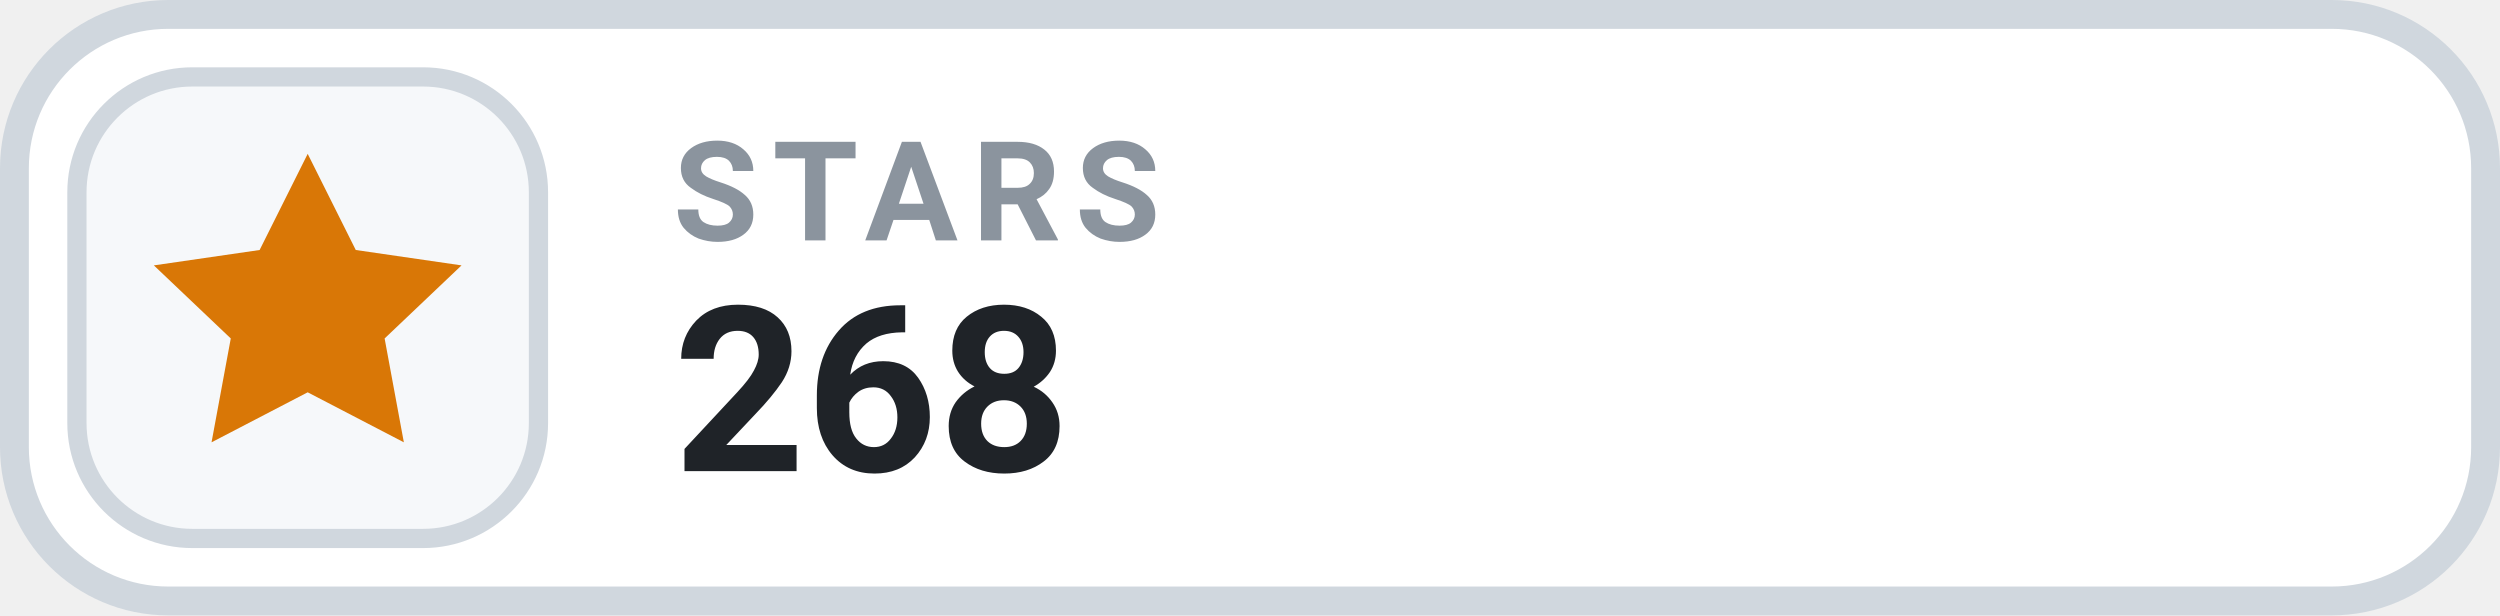
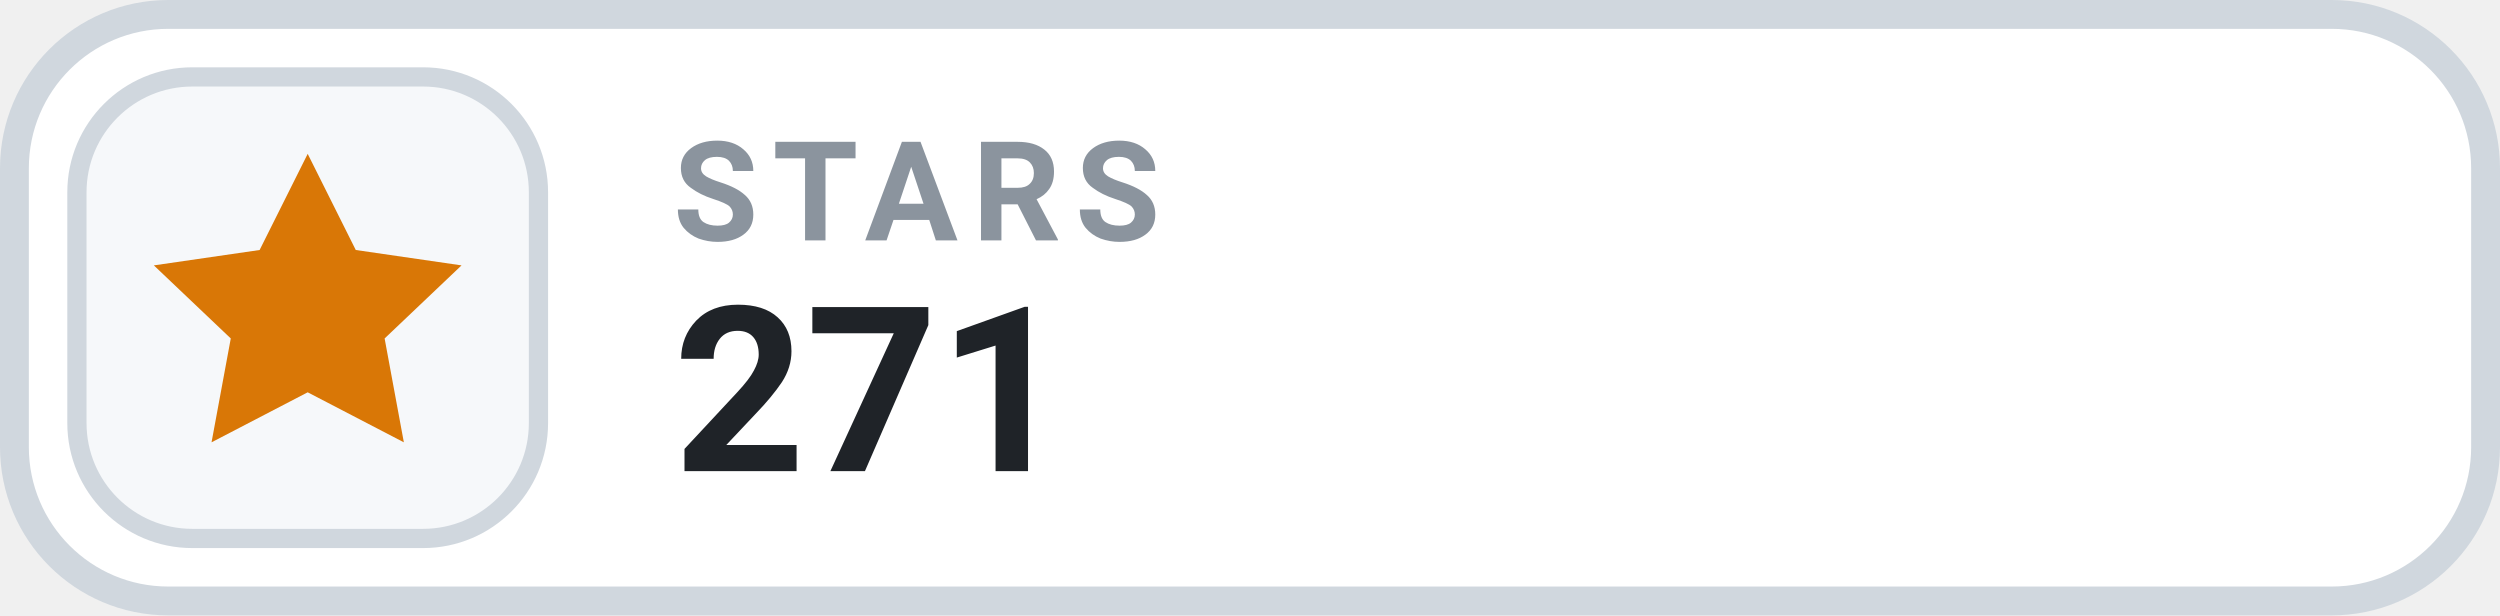
- <svg xmlns="http://www.w3.org/2000/svg" width="130" height="32" viewBox="0 0 130 32" role="img" aria-label="STARS 268">
+ <svg xmlns="http://www.w3.org/2000/svg" width="130" height="32" viewBox="0 0 130 32" role="img" aria-label="STARS 271">
  <rect x=".75" y=".75" width="128.5" height="30.5" rx="8" fill="#FFFFFF" stroke="#D0D7DE" stroke-width="1.5" />
  <rect x="4" y="4" width="24" height="24" rx="6" fill="#F6F8FA" stroke="#D0D7DE" stroke-width="1" />
  <g transform="translate(16 16)" style="color:#D97706;">
    <path d="M0 -8 l2.5 5 5.5 .8 -4 3.8 1 5.4 -5 -2.6 -5 2.6 1 -5.4 -4 -3.8 5.5 -.8 Z" fill="currentColor" />
  </g>
  <text x="35" y="12.5" fill="#8B949E" font-family="-apple-system,BlinkMacSystemFont,'Segoe UI',Roboto,Helvetica,Arial,sans-serif" font-size="7.2" font-weight="700" letter-spacing=".75">STARS</text>
-   <text x="35" y="24.5" fill="#1F2328" font-family="-apple-system,BlinkMacSystemFont,'Segoe UI',Roboto,Helvetica,Arial,sans-serif" font-size="12" font-weight="700">268</text>
+   <text x="35" y="24.5" fill="#1F2328" font-family="-apple-system,BlinkMacSystemFont,'Segoe UI',Roboto,Helvetica,Arial,sans-serif" font-size="12" font-weight="700">271</text>
</svg>
